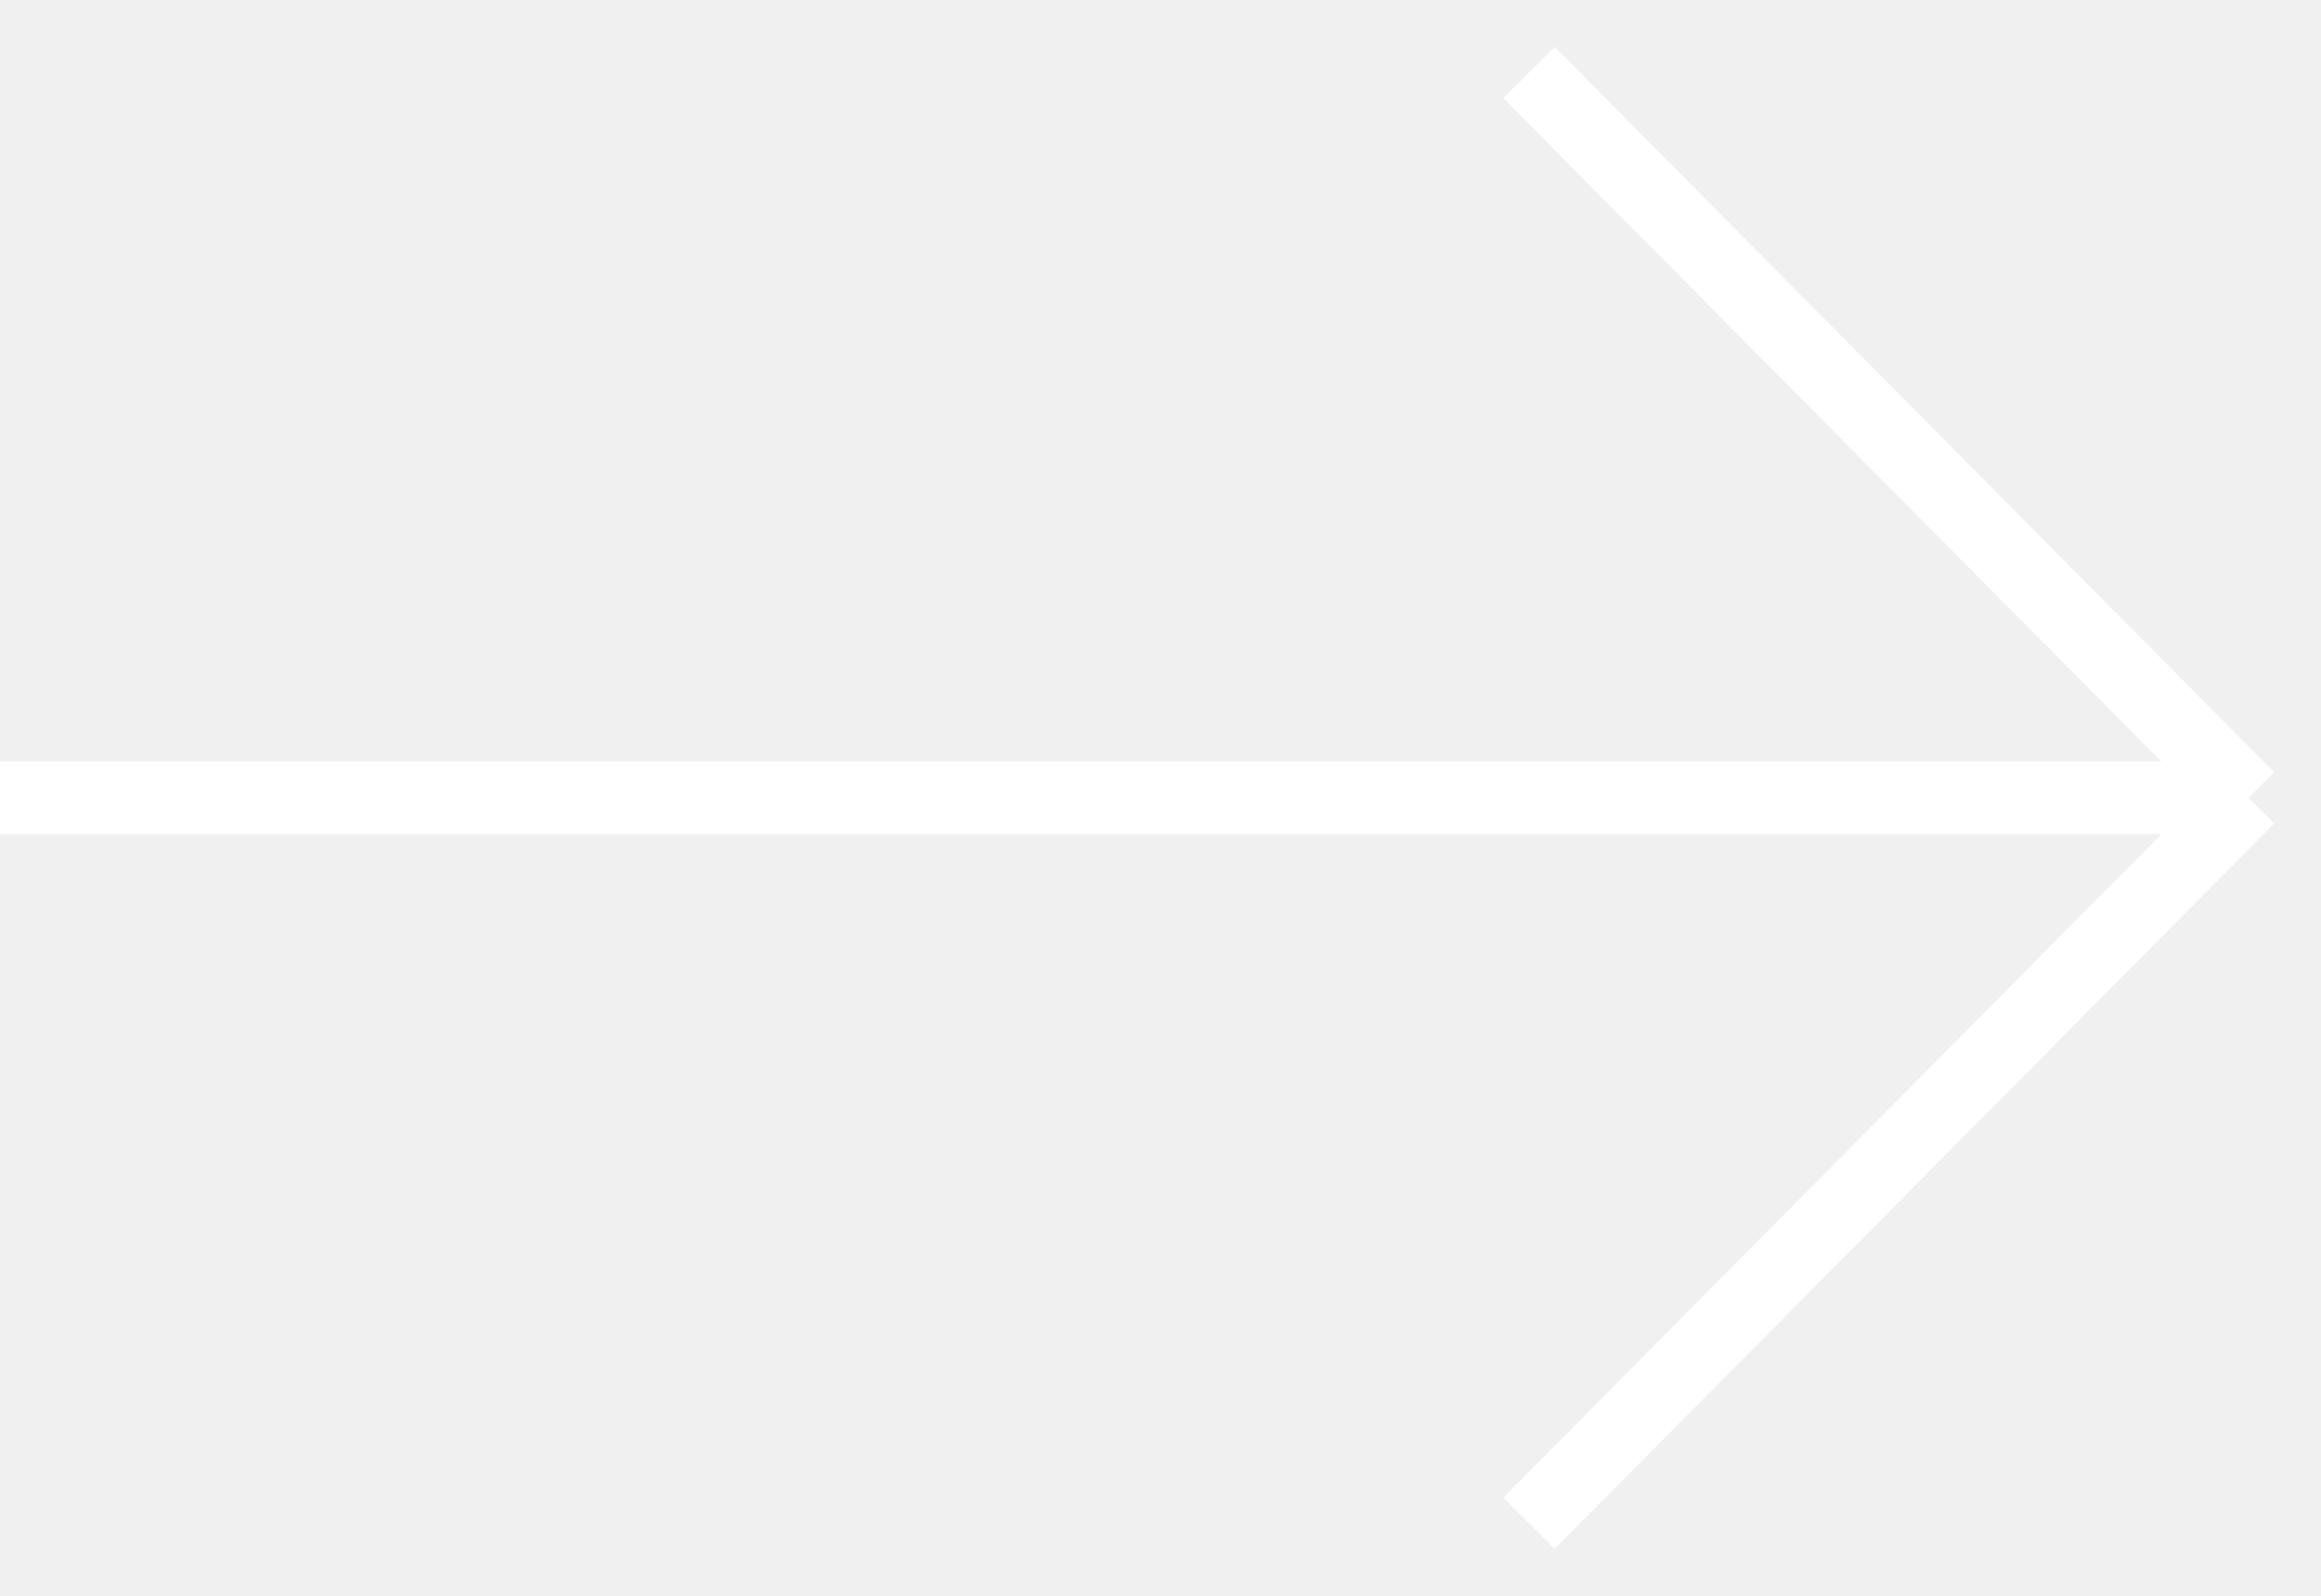
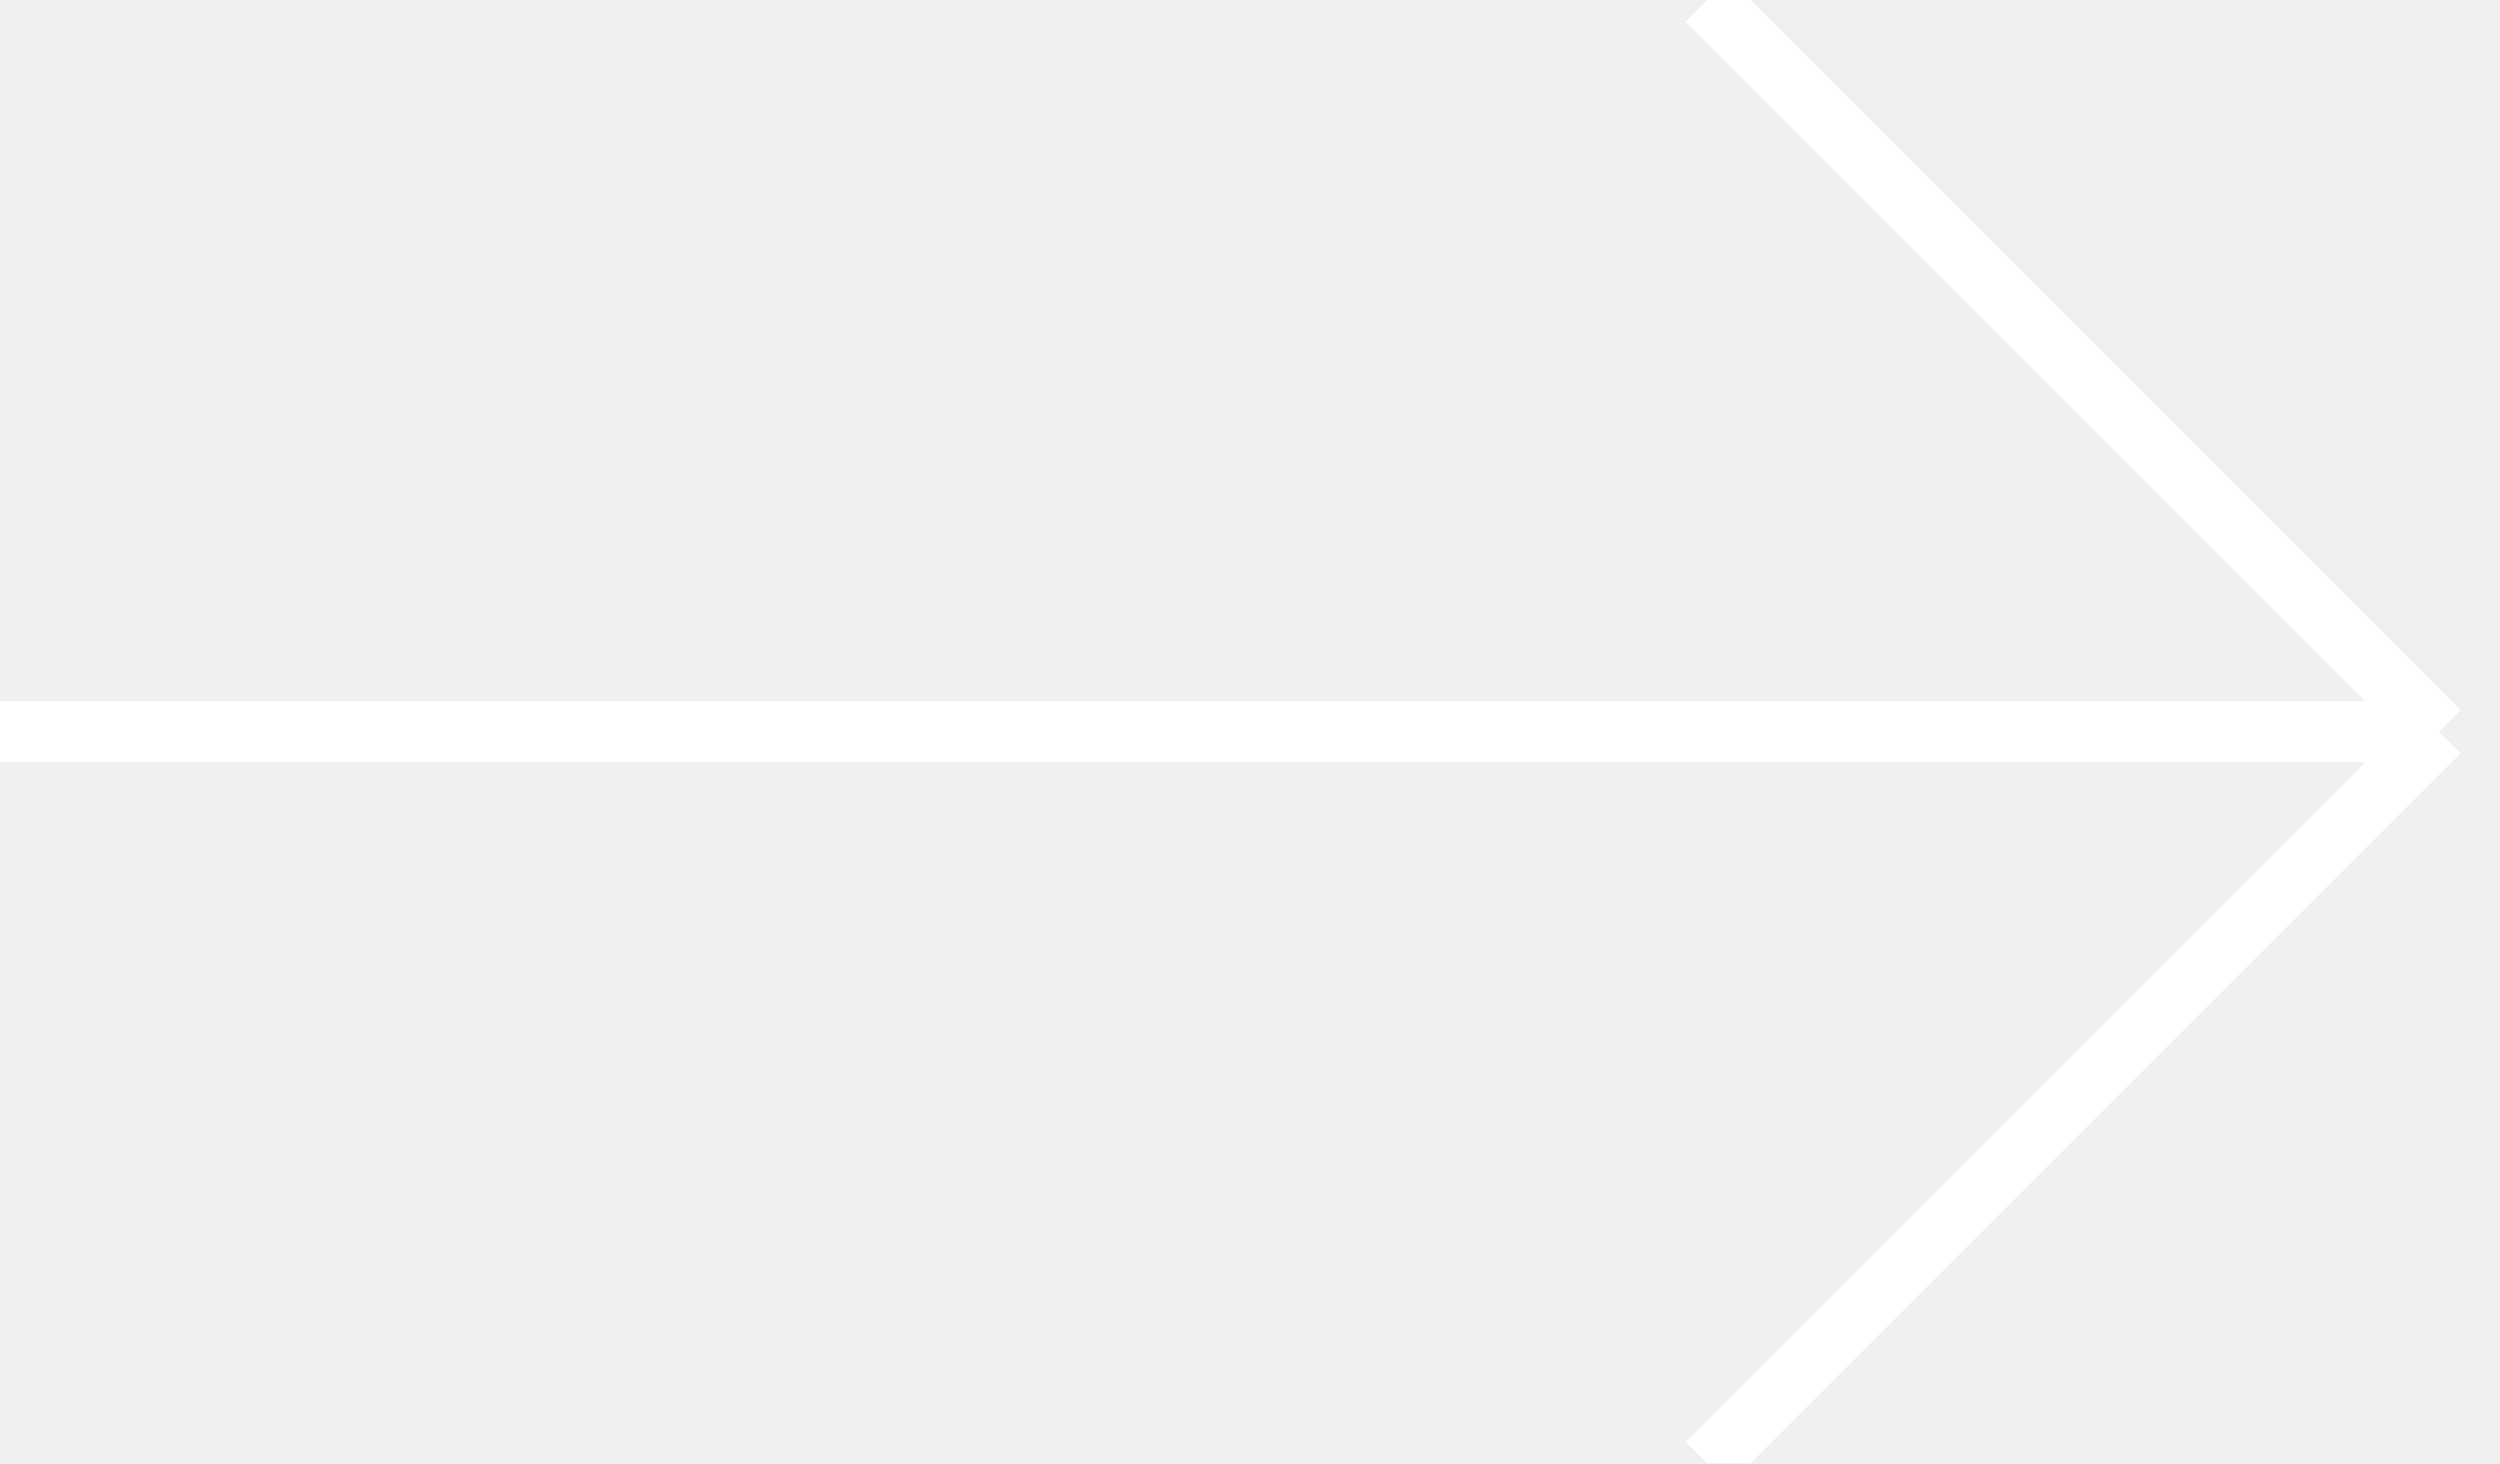
- <svg xmlns="http://www.w3.org/2000/svg" width="32" height="22" viewBox="0 0 32 22" fill="none">
-   <path d="M0 11H31M31 11L21.08 21M31 11L21.08 1" stroke="white" />
+ <svg xmlns="http://www.w3.org/2000/svg" width="41" height="24" viewBox="0 0 41 24" fill="none">
+   <g clip-path="url(#clip0_4207_337)">
+     <path d="M0 12H40M40 12L28 24M40 12L28 0" stroke="white" />
+   </g>
+   <defs>
+     <clipPath id="clip0_4207_337">
+       <rect width="41" height="24" fill="white" transform="matrix(-1 0 0 1 41 0)" />
+     </clipPath>
+   </defs>
</svg>
